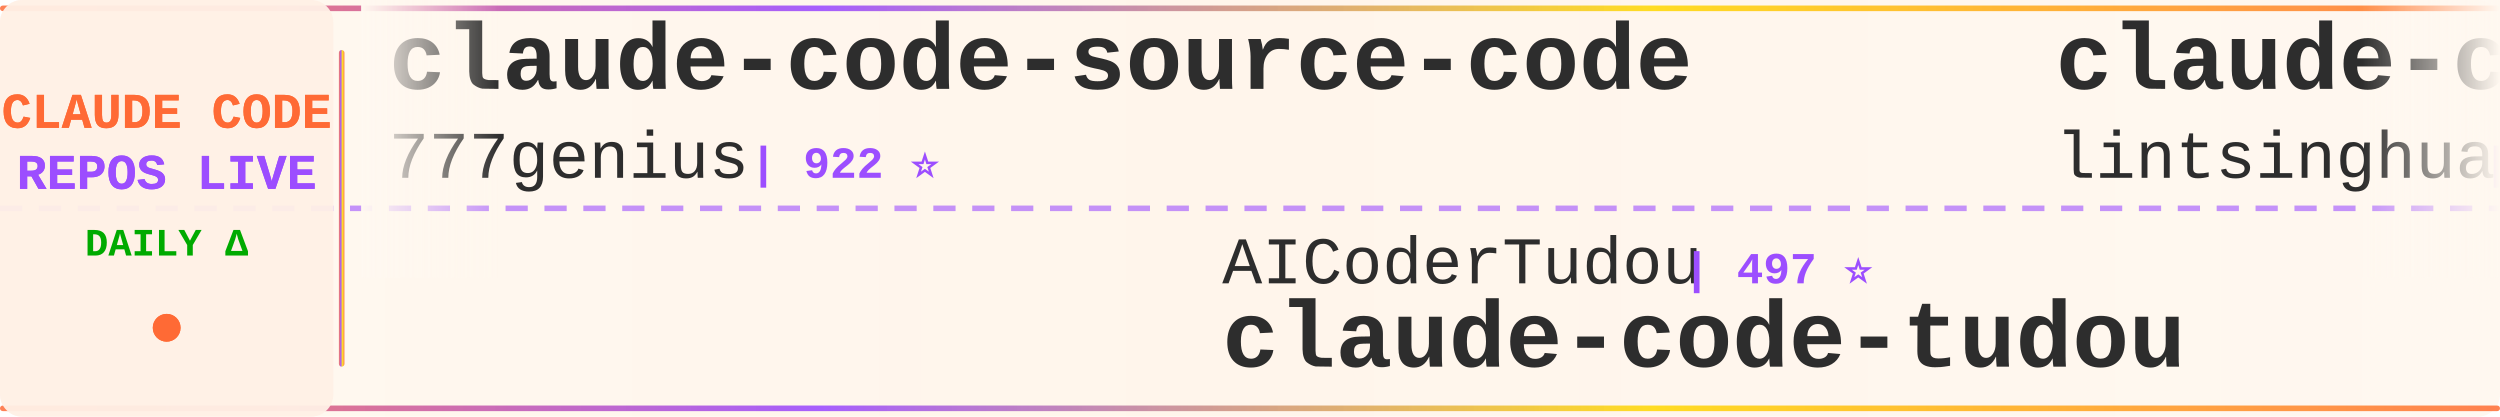
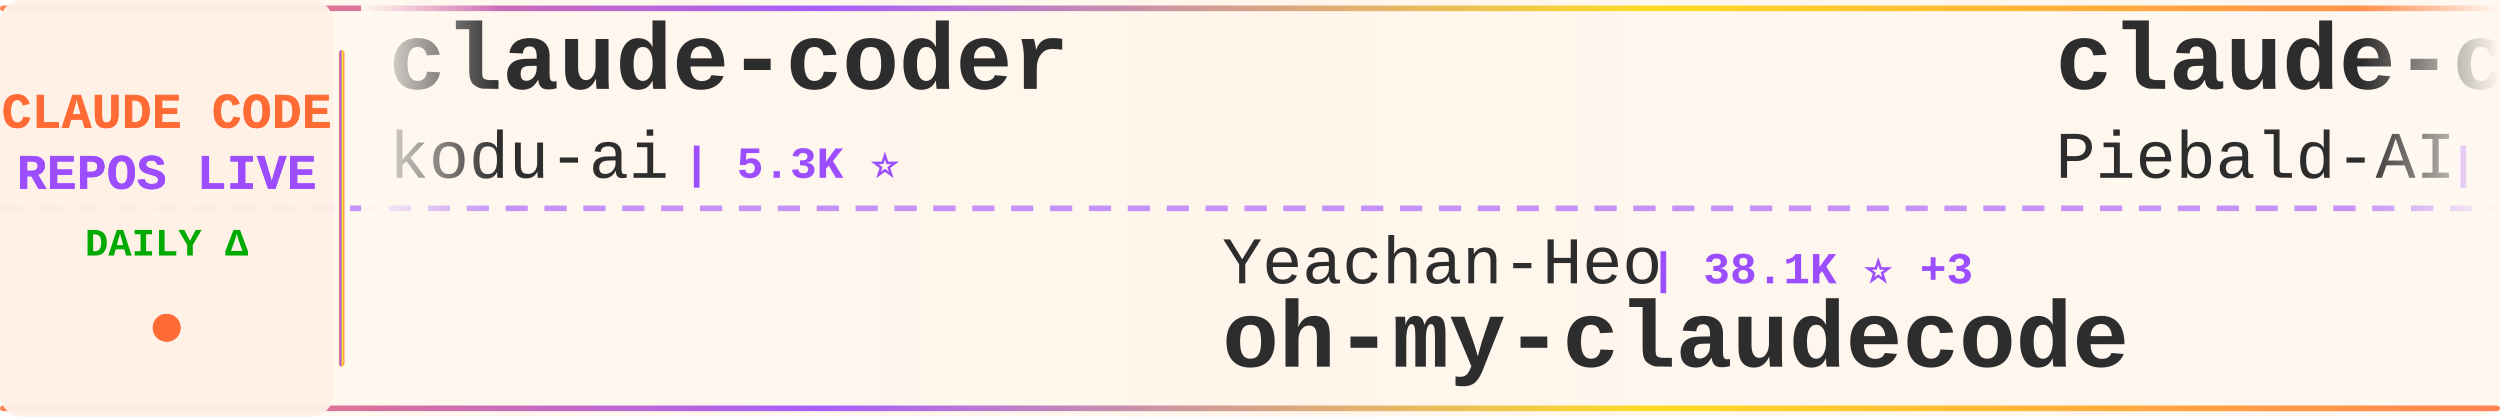
<svg xmlns="http://www.w3.org/2000/svg" width="900" height="150">
  <defs>
    <linearGradient id="tickerBg" x1="0%" y1="0%" x2="100%" y2="0%">
      <stop offset="0%" style="stop-color:#fff8f0;stop-opacity:0.98" />
      <stop offset="50%" style="stop-color:#fff5eb;stop-opacity:1" />
      <stop offset="100%" style="stop-color:#fff8f0;stop-opacity:0.98" />
    </linearGradient>
    <linearGradient id="borderGrad" x1="0%" y1="0%" x2="100%" y2="0%">
      <stop offset="0%" style="stop-color:#FF6B35;stop-opacity:0.85">
        <animate attributeName="stop-opacity" values="0.85;1;0.85" dur="2s" repeatCount="indefinite" />
      </stop>
      <stop offset="33%" style="stop-color:#9C4EFF;stop-opacity:0.9">
        <animate attributeName="stop-opacity" values="0.9;1;0.9" dur="2.2s" repeatCount="indefinite" />
      </stop>
      <stop offset="66%" style="stop-color:#FFD700;stop-opacity:0.85">
        <animate attributeName="stop-opacity" values="0.85;1;0.85" dur="1.8s" repeatCount="indefinite" />
      </stop>
      <stop offset="100%" style="stop-color:#FF6B35;stop-opacity:0.85">
        <animate attributeName="stop-opacity" values="0.85;1;0.85" dur="2s" repeatCount="indefinite" />
      </stop>
    </linearGradient>
    <filter id="textGlow">
      <feGaussianBlur stdDeviation="0.15" result="coloredBlur" />
      <feMerge>
        <feMergeNode in="coloredBlur" />
        <feMergeNode in="SourceGraphic" />
      </feMerge>
    </filter>
    <filter id="metricGlow">
      <feGaussianBlur stdDeviation="0.2" result="coloredBlur" />
      <feMerge>
        <feMergeNode in="coloredBlur" />
        <feMergeNode in="SourceGraphic" />
      </feMerge>
    </filter>
    <linearGradient id="leftFade" x1="0%" y1="0%" x2="100%" y2="0%">
      <stop offset="0%" style="stop-color:#fff8f0;stop-opacity:1" />
      <stop offset="100%" style="stop-color:#fff8f0;stop-opacity:0" />
    </linearGradient>
    <linearGradient id="rightFade" x1="0%" y1="0%" x2="100%" y2="0%">
      <stop offset="0%" style="stop-color:#fff8f0;stop-opacity:0" />
      <stop offset="100%" style="stop-color:#fff8f0;stop-opacity:1" />
    </linearGradient>
  </defs>
  <rect width="900" height="150" fill="url(#tickerBg)" rx="8" />
  <rect x="0" y="2" width="900" height="2" fill="url(#borderGrad)" rx="1" />
  <rect x="0" y="146" width="900" height="2" fill="url(#borderGrad)" rx="1" />
  <line x1="0" y1="75" x2="900" y2="75" stroke="#9C4EFF" stroke-width="2" stroke-dasharray="8 6" opacity="0.6" />
  <rect x="0" y="0" width="120" height="150" fill="#fff0e6" opacity="0.95" rx="8" />
  <text x="60" y="46" font-family="'Courier New', monospace" font-size="18" font-weight="bold" fill="#FF6B35" text-anchor="middle" filter="url(#textGlow)">
    CLAUDE CODE
  </text>
  <text x="60" y="68" font-family="'Courier New', monospace" font-size="18" font-weight="bold" fill="#9C4EFF" text-anchor="middle" filter="url(#textGlow)">
    REPOS LIVE
  </text>
  <text x="60" y="92" font-family="'Courier New', monospace" font-size="14" font-weight="bold" fill="#00aa00" text-anchor="middle">
    DAILY Δ
  </text>
  <circle cx="60" cy="118" r="5" fill="#FF6B35" filter="url(#metricGlow)">
    <animate attributeName="r" values="4;6;4" dur="1.5s" repeatCount="indefinite" />
    <animate attributeName="opacity" values="0.6;1;0.6" dur="1.5s" repeatCount="indefinite" />
  </circle>
  <rect x="122" y="18" width="2" height="114" fill="url(#borderGrad)" rx="1" />
  <clipPath id="tickerClip">
    <rect x="130" y="0" width="770" height="150" />
  </clipPath>
  <g clip-path="url(#tickerClip)">
    <g id="tickerItems">
      <animateTransform attributeName="transform" attributeType="XML" type="translate" from="0 0" to="-3000 0" dur="54s" repeatCount="indefinite" />
      <g transform="translate(0, 0)">
-         <text x="140" y="32" font-family="'Courier New', monospace" font-size="34" font-weight="bold" fill="#2d2d2d">claude-code-source-code</text>
-         <text x="140" y="64" font-family="'Courier New', monospace" font-size="24" font-weight="normal" fill="#2d2d2d" opacity="1.0">777genius</text>
-         <text x="270" y="64" font-family="'Courier New', monospace" font-size="16" font-weight="bold" fill="#9C4EFF"> | 922 ⭐</text>
+         <text x="140" y="32" font-family="'Courier New', monospace" font-size="34" font-weight="bold" fill="#2d2d2d">claude-coder</text>
+         <text x="140" y="64" font-family="'Courier New', monospace" font-size="24" font-weight="normal" fill="#2d2d2d" opacity="1.0">kodu-ai</text>
+         <text x="246" y="64" font-family="'Courier New', monospace" font-size="16" font-weight="bold" fill="#9C4EFF"> | 5.3K ⭐</text>
      </g>
      <g transform="translate(300, 0)">
-         <text x="140" y="102" font-family="'Courier New', monospace" font-size="24" font-weight="normal" fill="#2d2d2d" opacity="1.0">AICoderTudou</text>
-         <text x="306" y="102" font-family="'Courier New', monospace" font-size="16" font-weight="bold" fill="#9C4EFF"> | 497 ⭐</text>
-         <text x="140" y="132" font-family="'Courier New', monospace" font-size="34" font-weight="bold" fill="#2d2d2d">claude-code-tudou</text>
+         <text x="140" y="102" font-family="'Courier New', monospace" font-size="24" font-weight="normal" fill="#2d2d2d" opacity="1.0">Yeachan-Heo</text>
+         <text x="294" y="102" font-family="'Courier New', monospace" font-size="16" font-weight="bold" fill="#9C4EFF"> | 38.1K ⭐ +3</text>
+         <text x="140" y="132" font-family="'Courier New', monospace" font-size="34" font-weight="bold" fill="#2d2d2d">oh-my-claudecode</text>
      </g>
      <g transform="translate(600, 0)">
-         <text x="140" y="32" font-family="'Courier New', monospace" font-size="34" font-weight="bold" fill="#2d2d2d">claude-code-book</text>
-         <text x="140" y="64" font-family="'Courier New', monospace" font-size="24" font-weight="normal" fill="#2d2d2d" opacity="1.0">lintsinghua</text>
-         <text x="294" y="64" font-family="'Courier New', monospace" font-size="16" font-weight="bold" fill="#9C4EFF"> | 4.0K ⭐</text>
+         <text x="140" y="32" font-family="'Courier New', monospace" font-size="34" font-weight="bold" fill="#2d2d2d">claude-code-system-promp...</text>
+         <text x="140" y="64" font-family="'Courier New', monospace" font-size="24" font-weight="normal" fill="#2d2d2d" opacity="1.0">Piebald-AI</text>
+         <text x="282" y="64" font-family="'Courier New', monospace" font-size="16" font-weight="bold" fill="#9C4EFF"> | 12.1K ⭐ +1</text>
      </g>
      <g transform="translate(900, 0)">
-         <text x="140" y="102" font-family="'Courier New', monospace" font-size="24" font-weight="normal" fill="#2d2d2d" opacity="1.0">Windy3f3f3f3f</text>
-         <text x="318" y="102" font-family="'Courier New', monospace" font-size="16" font-weight="bold" fill="#9C4EFF"> | 3.3K ⭐</text>
-         <text x="140" y="132" font-family="'Courier New', monospace" font-size="34" font-weight="bold" fill="#2d2d2d">how-claude-code-works</text>
+         <text x="140" y="102" font-family="'Courier New', monospace" font-size="24" font-weight="normal" fill="#2d2d2d" opacity="1.0">xu-xiang</text>
+         <text x="258" y="102" font-family="'Courier New', monospace" font-size="16" font-weight="bold" fill="#9C4EFF"> | 1.8K ⭐ +1</text>
+         <text x="140" y="132" font-family="'Courier New', monospace" font-size="34" font-weight="bold" fill="#2d2d2d">everything-claude-code-z...</text>
      </g>
      <g transform="translate(1200, 0)">
-         <text x="140" y="32" font-family="'Courier New', monospace" font-size="34" font-weight="bold" fill="#2d2d2d">ClaudeCodeAgents</text>
-         <text x="140" y="64" font-family="'Courier New', monospace" font-size="24" font-weight="normal" fill="#2d2d2d" opacity="1.0">darcyegb</text>
-         <text x="258" y="64" font-family="'Courier New', monospace" font-size="16" font-weight="bold" fill="#9C4EFF"> | 750 ⭐</text>
+         <text x="140" y="32" font-family="'Courier New', monospace" font-size="34" font-weight="bold" fill="#2d2d2d">claude-code-tudou</text>
+         <text x="140" y="64" font-family="'Courier New', monospace" font-size="24" font-weight="normal" fill="#2d2d2d" opacity="1.0">AICoderTudou</text>
+         <text x="306" y="64" font-family="'Courier New', monospace" font-size="16" font-weight="bold" fill="#9C4EFF"> | 497 ⭐</text>
      </g>
      <g transform="translate(1500, 0)">
-         <text x="140" y="102" font-family="'Courier New', monospace" font-size="24" font-weight="normal" fill="#2d2d2d" opacity="1.0">AprilNEA</text>
-         <text x="258" y="102" font-family="'Courier New', monospace" font-size="16" font-weight="bold" fill="#9C4EFF"> | 392 ⭐</text>
-         <text x="140" y="132" font-family="'Courier New', monospace" font-size="34" font-weight="bold" fill="#2d2d2d">claude-code-source</text>
+         <text x="140" y="102" font-family="'Courier New', monospace" font-size="24" font-weight="normal" fill="#2d2d2d" opacity="1.0">lintsinghua</text>
+         <text x="294" y="102" font-family="'Courier New', monospace" font-size="16" font-weight="bold" fill="#9C4EFF"> | 4.0K ⭐</text>
+         <text x="140" y="132" font-family="'Courier New', monospace" font-size="34" font-weight="bold" fill="#2d2d2d">claude-code-book</text>
      </g>
      <g transform="translate(1800, 0)">
-         <text x="140" y="32" font-family="'Courier New', monospace" font-size="34" font-weight="bold" fill="#2d2d2d">Claude-Code-Usage-Monito...</text>
-         <text x="140" y="64" font-family="'Courier New', monospace" font-size="24" font-weight="normal" fill="#2d2d2d" opacity="1.0">Maciek-roboblog</text>
-         <text x="342" y="64" font-family="'Courier New', monospace" font-size="16" font-weight="bold" fill="#9C4EFF"> | 8.5K ⭐ +1</text>
+         <text x="140" y="32" font-family="'Courier New', monospace" font-size="34" font-weight="bold" fill="#2d2d2d">claude-code-rust</text>
+         <text x="140" y="64" font-family="'Courier New', monospace" font-size="24" font-weight="normal" fill="#2d2d2d" opacity="1.0">lorryjovens-hub</text>
+         <text x="342" y="64" font-family="'Courier New', monospace" font-size="16" font-weight="bold" fill="#9C4EFF"> | 1.7K ⭐</text>
      </g>
      <g transform="translate(2100, 0)">
-         <text x="140" y="102" font-family="'Courier New', monospace" font-size="24" font-weight="normal" fill="#2d2d2d" opacity="1.0">zebbern</text>
-         <text x="246" y="102" font-family="'Courier New', monospace" font-size="16" font-weight="bold" fill="#9C4EFF"> | 4.4K ⭐</text>
-         <text x="140" y="132" font-family="'Courier New', monospace" font-size="34" font-weight="bold" fill="#2d2d2d">claude-code-guide</text>
+         <text x="140" y="102" font-family="'Courier New', monospace" font-size="24" font-weight="normal" fill="#2d2d2d" opacity="1.0">sugyan</text>
+         <text x="234" y="102" font-family="'Courier New', monospace" font-size="16" font-weight="bold" fill="#9C4EFF"> | 1.1K ⭐</text>
+         <text x="140" y="132" font-family="'Courier New', monospace" font-size="34" font-weight="bold" fill="#2d2d2d">claude-code-webui</text>
      </g>
      <g transform="translate(2400, 0)">
-         <text x="140" y="32" font-family="'Courier New', monospace" font-size="34" font-weight="bold" fill="#2d2d2d">claude-code-hooks-master...</text>
-         <text x="140" y="64" font-family="'Courier New', monospace" font-size="24" font-weight="normal" fill="#2d2d2d" opacity="1.0">disler</text>
-         <text x="234" y="64" font-family="'Courier New', monospace" font-size="16" font-weight="bold" fill="#9C4EFF"> | 3.9K ⭐ +1</text>
+         <text x="140" y="32" font-family="'Courier New', monospace" font-size="34" font-weight="bold" fill="#2d2d2d">claude-code-best-practic...</text>
+         <text x="140" y="64" font-family="'Courier New', monospace" font-size="24" font-weight="normal" fill="#2d2d2d" opacity="1.0">shanraisshan</text>
+         <text x="306" y="64" font-family="'Courier New', monospace" font-size="16" font-weight="bold" fill="#9C4EFF"> | 63.7K ⭐ +9</text>
      </g>
      <g transform="translate(2700, 0)">
-         <text x="140" y="102" font-family="'Courier New', monospace" font-size="24" font-weight="normal" fill="#2d2d2d" opacity="1.0">musistudio</text>
-         <text x="282" y="102" font-family="'Courier New', monospace" font-size="16" font-weight="bold" fill="#9C4EFF"> | 36.3K ⭐ +1</text>
-         <text x="140" y="132" font-family="'Courier New', monospace" font-size="34" font-weight="bold" fill="#2d2d2d">claude-code-router</text>
+         <text x="140" y="102" font-family="'Courier New', monospace" font-size="24" font-weight="normal" fill="#2d2d2d" opacity="1.0">ykdojo</text>
+         <text x="234" y="102" font-family="'Courier New', monospace" font-size="16" font-weight="bold" fill="#9C4EFF"> | 9.5K ⭐ +1</text>
+         <text x="140" y="132" font-family="'Courier New', monospace" font-size="34" font-weight="bold" fill="#2d2d2d">claude-code-tips</text>
      </g>
      <g transform="translate(3000, 0)">
-         <text x="140" y="32" font-family="'Courier New', monospace" font-size="34" font-weight="bold" fill="#2d2d2d">claude-code-source-code</text>
-         <text x="140" y="64" font-family="'Courier New', monospace" font-size="24" font-weight="normal" fill="#2d2d2d" opacity="1.0">777genius</text>
-         <text x="270" y="64" font-family="'Courier New', monospace" font-size="16" font-weight="bold" fill="#9C4EFF"> | 922 ⭐</text>
+         <text x="140" y="32" font-family="'Courier New', monospace" font-size="34" font-weight="bold" fill="#2d2d2d">claude-coder</text>
+         <text x="140" y="64" font-family="'Courier New', monospace" font-size="24" font-weight="normal" fill="#2d2d2d" opacity="1.0">kodu-ai</text>
+         <text x="246" y="64" font-family="'Courier New', monospace" font-size="16" font-weight="bold" fill="#9C4EFF"> | 5.3K ⭐</text>
      </g>
      <g transform="translate(3300, 0)">
-         <text x="140" y="102" font-family="'Courier New', monospace" font-size="24" font-weight="normal" fill="#2d2d2d" opacity="1.0">AICoderTudou</text>
-         <text x="306" y="102" font-family="'Courier New', monospace" font-size="16" font-weight="bold" fill="#9C4EFF"> | 497 ⭐</text>
-         <text x="140" y="132" font-family="'Courier New', monospace" font-size="34" font-weight="bold" fill="#2d2d2d">claude-code-tudou</text>
+         <text x="140" y="102" font-family="'Courier New', monospace" font-size="24" font-weight="normal" fill="#2d2d2d" opacity="1.0">Yeachan-Heo</text>
+         <text x="294" y="102" font-family="'Courier New', monospace" font-size="16" font-weight="bold" fill="#9C4EFF"> | 38.1K ⭐ +3</text>
+         <text x="140" y="132" font-family="'Courier New', monospace" font-size="34" font-weight="bold" fill="#2d2d2d">oh-my-claudecode</text>
      </g>
      <g transform="translate(3600, 0)">
-         <text x="140" y="32" font-family="'Courier New', monospace" font-size="34" font-weight="bold" fill="#2d2d2d">claude-code-book</text>
-         <text x="140" y="64" font-family="'Courier New', monospace" font-size="24" font-weight="normal" fill="#2d2d2d" opacity="1.0">lintsinghua</text>
-         <text x="294" y="64" font-family="'Courier New', monospace" font-size="16" font-weight="bold" fill="#9C4EFF"> | 4.0K ⭐</text>
+         <text x="140" y="32" font-family="'Courier New', monospace" font-size="34" font-weight="bold" fill="#2d2d2d">claude-code-system-promp...</text>
+         <text x="140" y="64" font-family="'Courier New', monospace" font-size="24" font-weight="normal" fill="#2d2d2d" opacity="1.0">Piebald-AI</text>
+         <text x="282" y="64" font-family="'Courier New', monospace" font-size="16" font-weight="bold" fill="#9C4EFF"> | 12.1K ⭐ +1</text>
      </g>
      <g transform="translate(3900, 0)">
-         <text x="140" y="102" font-family="'Courier New', monospace" font-size="24" font-weight="normal" fill="#2d2d2d" opacity="1.0">Windy3f3f3f3f</text>
-         <text x="318" y="102" font-family="'Courier New', monospace" font-size="16" font-weight="bold" fill="#9C4EFF"> | 3.3K ⭐</text>
-         <text x="140" y="132" font-family="'Courier New', monospace" font-size="34" font-weight="bold" fill="#2d2d2d">how-claude-code-works</text>
+         <text x="140" y="102" font-family="'Courier New', monospace" font-size="24" font-weight="normal" fill="#2d2d2d" opacity="1.0">xu-xiang</text>
+         <text x="258" y="102" font-family="'Courier New', monospace" font-size="16" font-weight="bold" fill="#9C4EFF"> | 1.8K ⭐ +1</text>
+         <text x="140" y="132" font-family="'Courier New', monospace" font-size="34" font-weight="bold" fill="#2d2d2d">everything-claude-code-z...</text>
      </g>
    </g>
  </g>
  <rect x="130" y="0" width="50" height="100" fill="url(#leftFade)" />
  <rect x="850" y="0" width="50" height="100" fill="url(#rightFade)" />
</svg>
